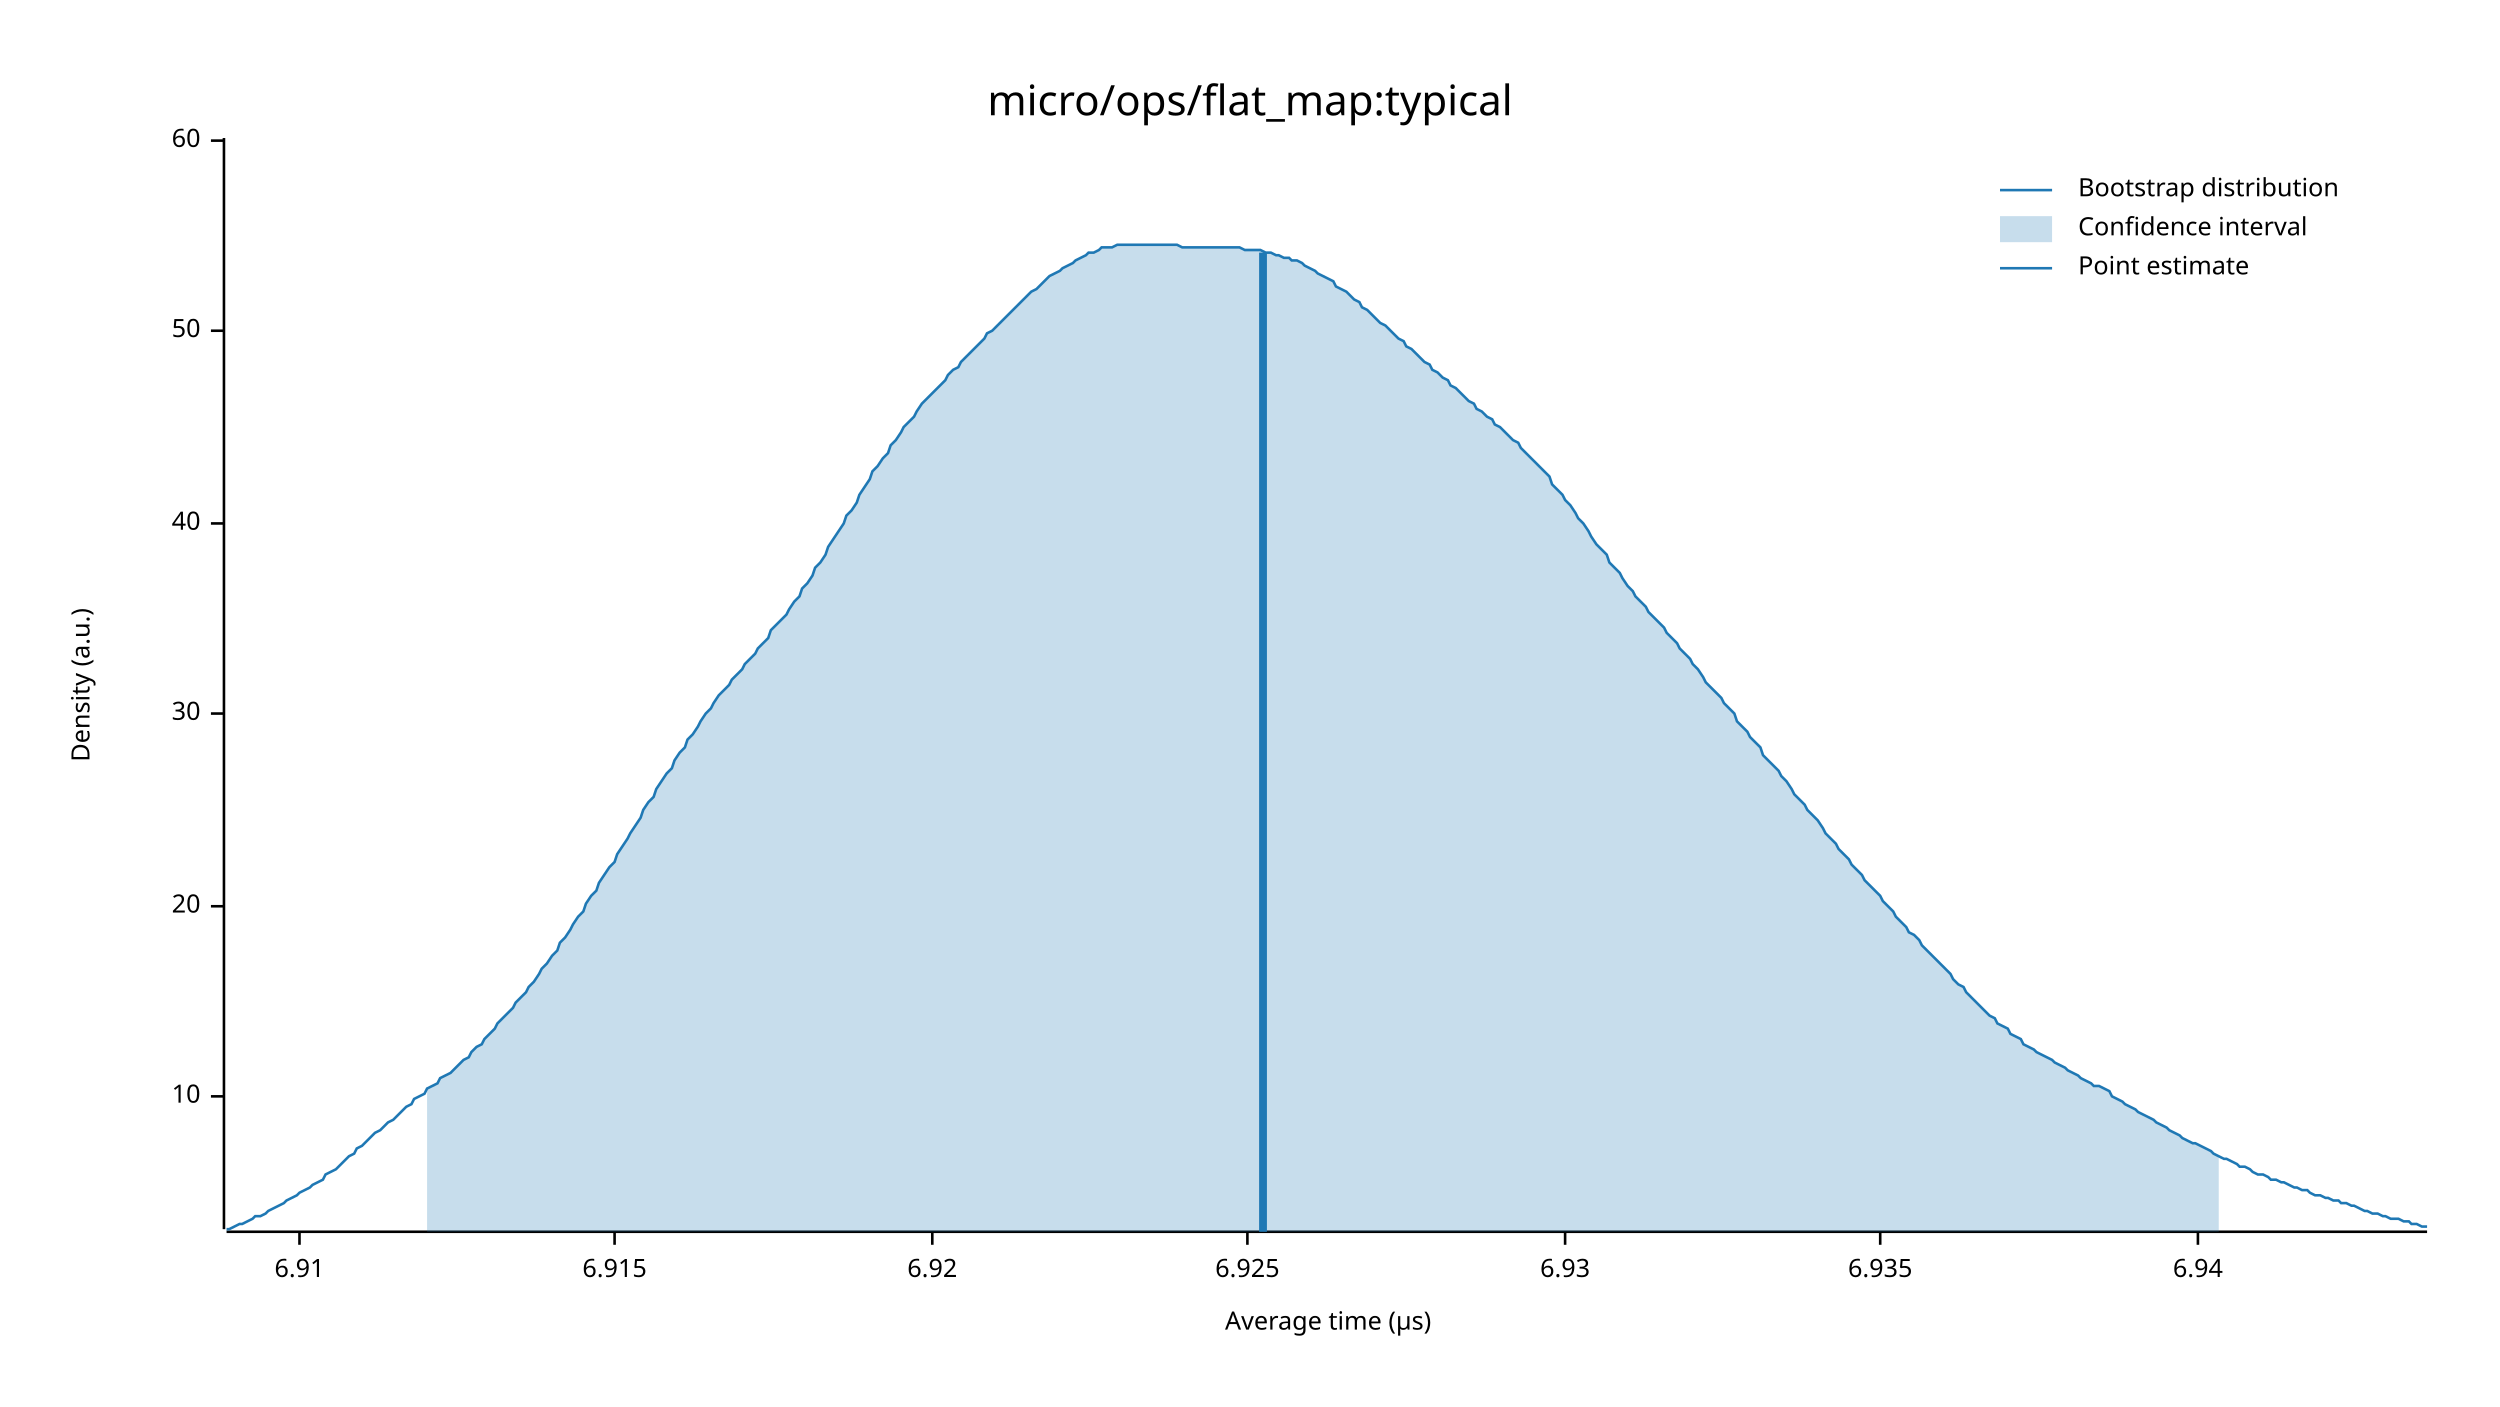
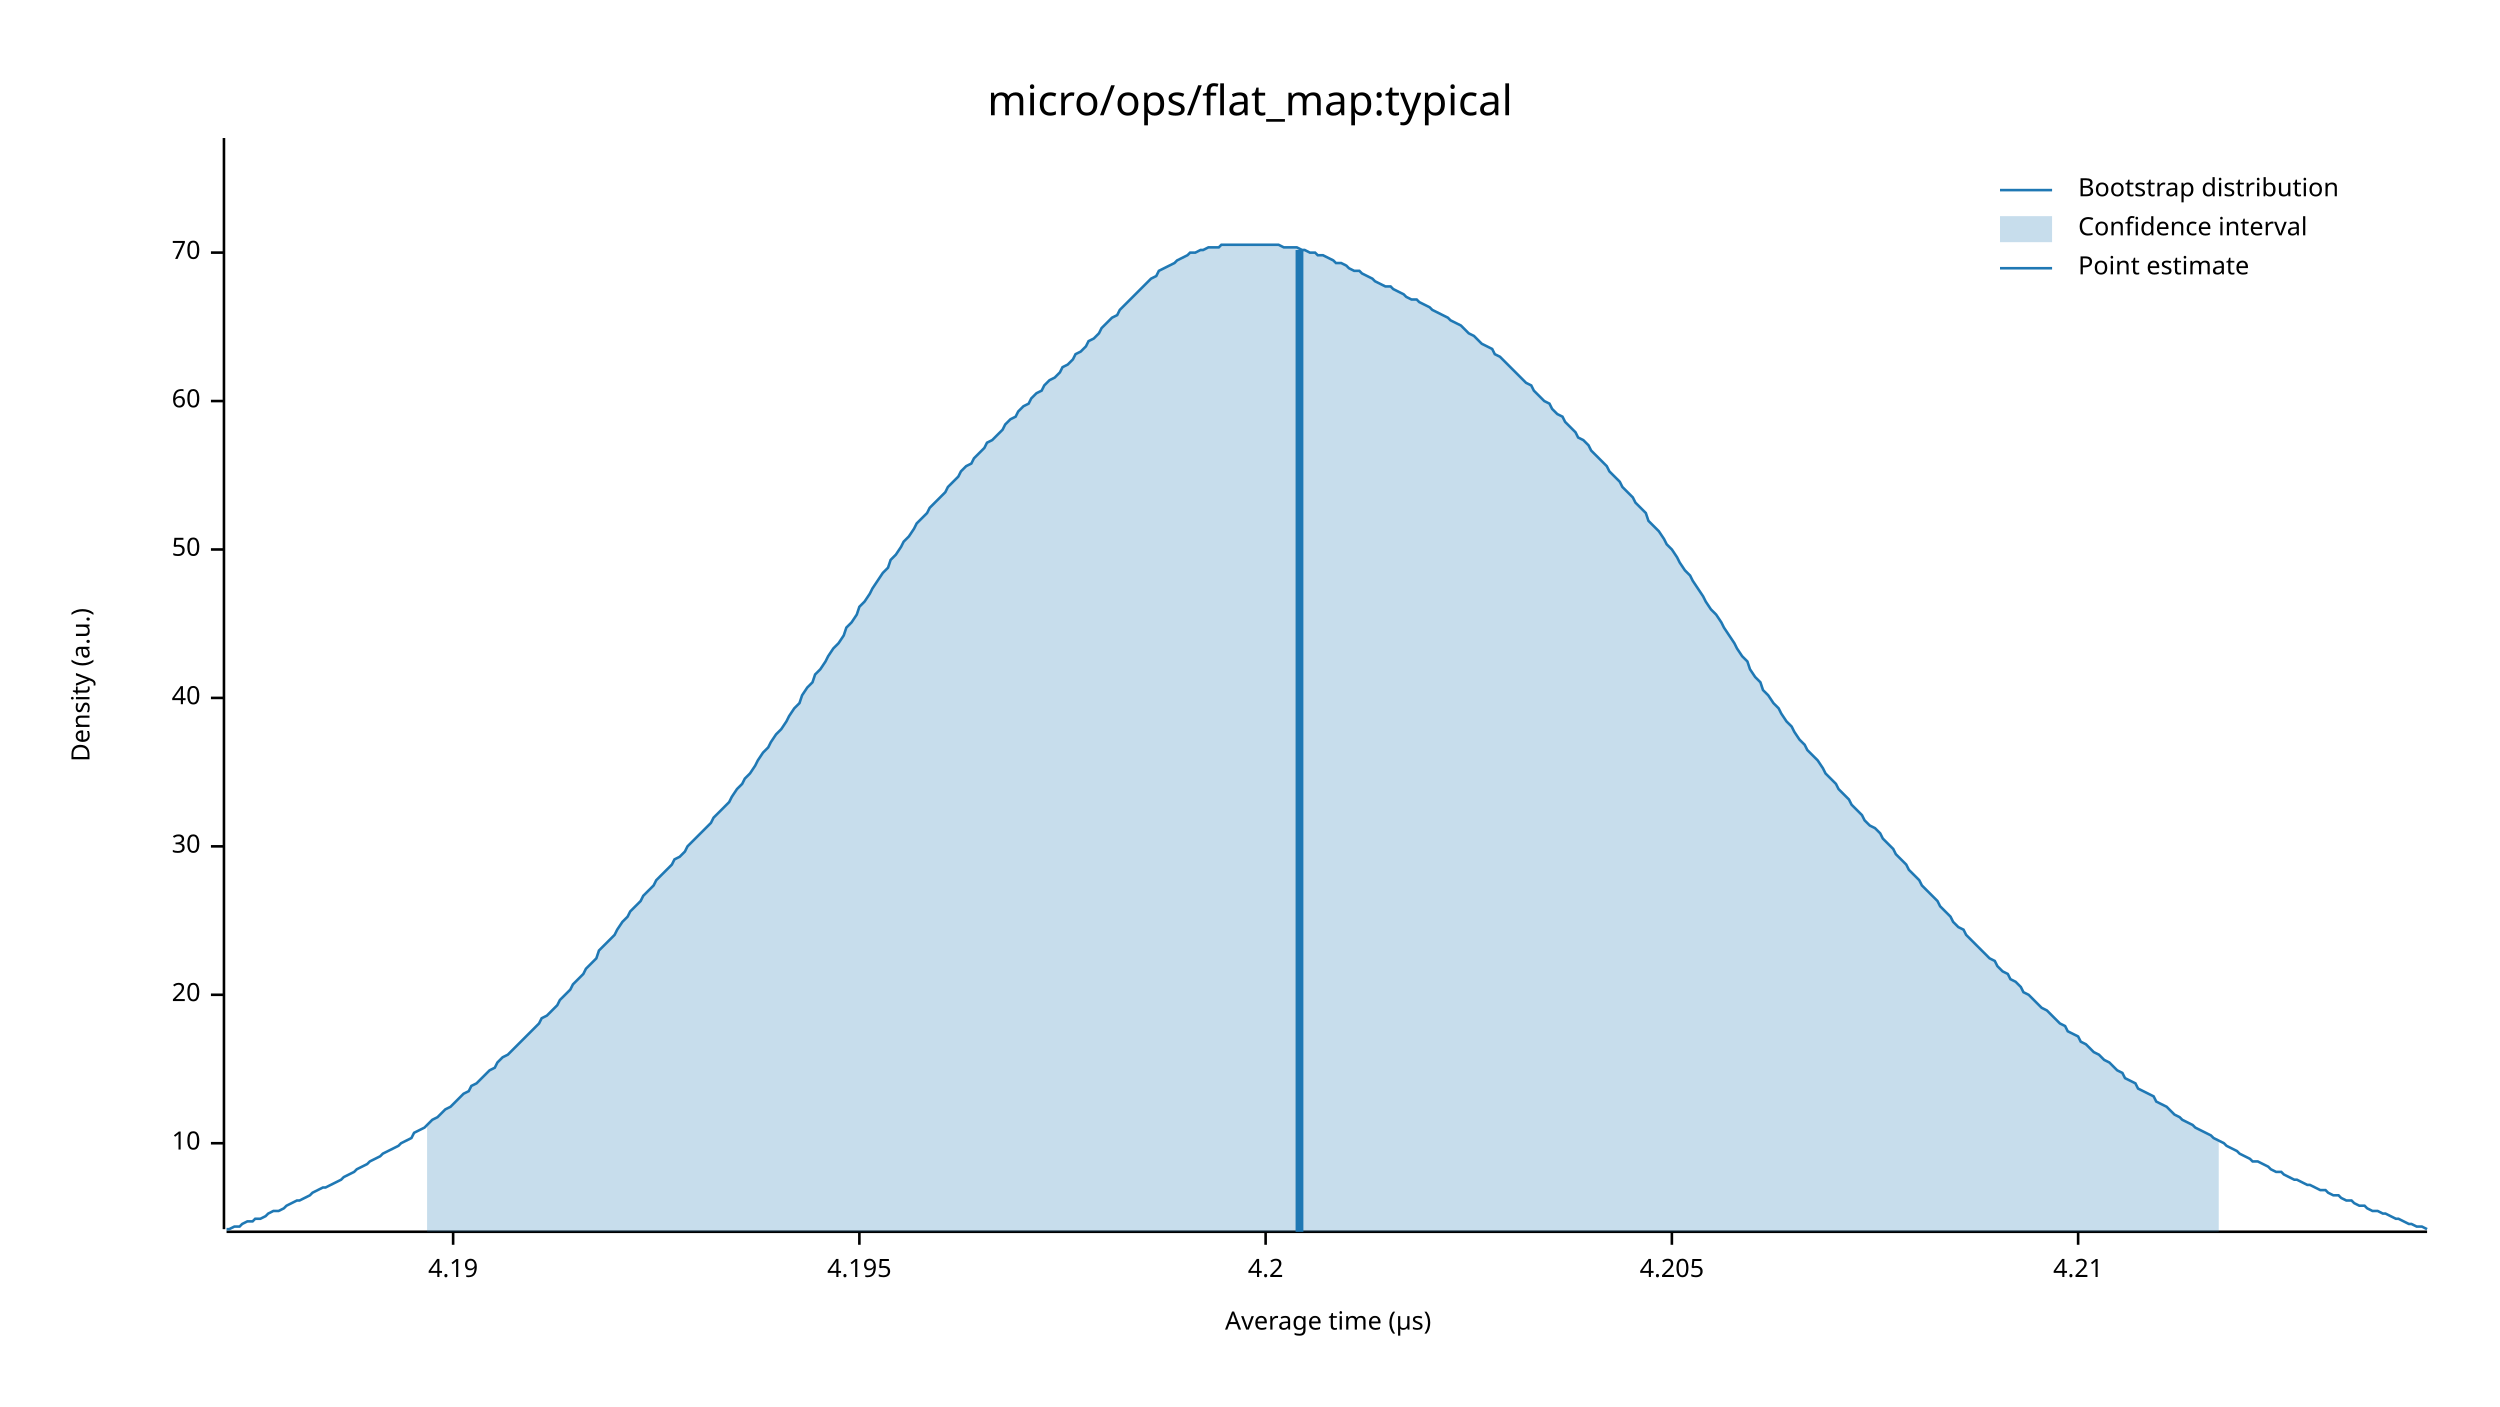
<svg xmlns="http://www.w3.org/2000/svg" width="960" height="540" viewBox="0 0 960 540">
  <text x="480" y="32" dy="0.76em" text-anchor="middle" font-family="sans-serif" font-size="16.129" opacity="1" fill="#000000">
micro/ops/flat_map:typical
</text>
  <text x="27" y="263" dy="0.76em" text-anchor="middle" font-family="sans-serif" font-size="9.677" opacity="1" fill="#000000" transform="rotate(270, 27, 263)">
Density (a.u.)
</text>
  <text x="510" y="513" dy="-0.5ex" text-anchor="middle" font-family="sans-serif" font-size="9.677" opacity="1" fill="#000000">
Average time (µs)
</text>
  <polyline fill="none" opacity="1" stroke="#000000" stroke-width="1" points="86,53 86,472 " />
-   <text x="77" y="421" dy="0.5ex" text-anchor="end" font-family="sans-serif" font-size="9.677" opacity="1" fill="#000000">
+   <text x="77" y="439" dy="0.5ex" text-anchor="end" font-family="sans-serif" font-size="9.677" opacity="1" fill="#000000">
10
</text>
-   <polyline fill="none" opacity="1" stroke="#000000" stroke-width="1" points="81,421 86,421 " />
-   <text x="77" y="348" dy="0.5ex" text-anchor="end" font-family="sans-serif" font-size="9.677" opacity="1" fill="#000000">
+   <polyline fill="none" opacity="1" stroke="#000000" stroke-width="1" points="81,439 86,439 " />
+   <text x="77" y="382" dy="0.5ex" text-anchor="end" font-family="sans-serif" font-size="9.677" opacity="1" fill="#000000">
20
</text>
-   <polyline fill="none" opacity="1" stroke="#000000" stroke-width="1" points="81,348 86,348 " />
-   <text x="77" y="274" dy="0.5ex" text-anchor="end" font-family="sans-serif" font-size="9.677" opacity="1" fill="#000000">
+   <polyline fill="none" opacity="1" stroke="#000000" stroke-width="1" points="81,382 86,382 " />
+   <text x="77" y="325" dy="0.5ex" text-anchor="end" font-family="sans-serif" font-size="9.677" opacity="1" fill="#000000">
30
</text>
-   <polyline fill="none" opacity="1" stroke="#000000" stroke-width="1" points="81,274 86,274 " />
-   <text x="77" y="201" dy="0.5ex" text-anchor="end" font-family="sans-serif" font-size="9.677" opacity="1" fill="#000000">
+   <polyline fill="none" opacity="1" stroke="#000000" stroke-width="1" points="81,325 86,325 " />
+   <text x="77" y="268" dy="0.5ex" text-anchor="end" font-family="sans-serif" font-size="9.677" opacity="1" fill="#000000">
40
</text>
-   <polyline fill="none" opacity="1" stroke="#000000" stroke-width="1" points="81,201 86,201 " />
-   <text x="77" y="127" dy="0.5ex" text-anchor="end" font-family="sans-serif" font-size="9.677" opacity="1" fill="#000000">
+   <polyline fill="none" opacity="1" stroke="#000000" stroke-width="1" points="81,268 86,268 " />
+   <text x="77" y="211" dy="0.5ex" text-anchor="end" font-family="sans-serif" font-size="9.677" opacity="1" fill="#000000">
50
</text>
-   <polyline fill="none" opacity="1" stroke="#000000" stroke-width="1" points="81,127 86,127 " />
-   <text x="77" y="54" dy="0.5ex" text-anchor="end" font-family="sans-serif" font-size="9.677" opacity="1" fill="#000000">
+   <polyline fill="none" opacity="1" stroke="#000000" stroke-width="1" points="81,211 86,211 " />
+   <text x="77" y="154" dy="0.5ex" text-anchor="end" font-family="sans-serif" font-size="9.677" opacity="1" fill="#000000">
60
</text>
-   <polyline fill="none" opacity="1" stroke="#000000" stroke-width="1" points="81,54 86,54 " />
+   <polyline fill="none" opacity="1" stroke="#000000" stroke-width="1" points="81,154 86,154 " />
+   <text x="77" y="97" dy="0.5ex" text-anchor="end" font-family="sans-serif" font-size="9.677" opacity="1" fill="#000000">
+ 70
+ </text>
+   <polyline fill="none" opacity="1" stroke="#000000" stroke-width="1" points="81,97 86,97 " />
  <polyline fill="none" opacity="1" stroke="#000000" stroke-width="1" points="87,473 932,473 " />
-   <text x="115" y="483" dy="0.76em" text-anchor="middle" font-family="sans-serif" font-size="9.677" opacity="1" fill="#000000">
- 6.91
+   <text x="174" y="483" dy="0.76em" text-anchor="middle" font-family="sans-serif" font-size="9.677" opacity="1" fill="#000000">
+ 4.19
</text>
-   <polyline fill="none" opacity="1" stroke="#000000" stroke-width="1" points="115,473 115,478 " />
-   <text x="236" y="483" dy="0.76em" text-anchor="middle" font-family="sans-serif" font-size="9.677" opacity="1" fill="#000000">
- 6.915
+   <polyline fill="none" opacity="1" stroke="#000000" stroke-width="1" points="174,473 174,478 " />
+   <text x="330" y="483" dy="0.76em" text-anchor="middle" font-family="sans-serif" font-size="9.677" opacity="1" fill="#000000">
+ 4.195
</text>
-   <polyline fill="none" opacity="1" stroke="#000000" stroke-width="1" points="236,473 236,478 " />
-   <text x="358" y="483" dy="0.76em" text-anchor="middle" font-family="sans-serif" font-size="9.677" opacity="1" fill="#000000">
- 6.92
+   <polyline fill="none" opacity="1" stroke="#000000" stroke-width="1" points="330,473 330,478 " />
+   <text x="486" y="483" dy="0.76em" text-anchor="middle" font-family="sans-serif" font-size="9.677" opacity="1" fill="#000000">
+ 4.2
</text>
-   <polyline fill="none" opacity="1" stroke="#000000" stroke-width="1" points="358,473 358,478 " />
-   <text x="479" y="483" dy="0.76em" text-anchor="middle" font-family="sans-serif" font-size="9.677" opacity="1" fill="#000000">
- 6.925
+   <polyline fill="none" opacity="1" stroke="#000000" stroke-width="1" points="486,473 486,478 " />
+   <text x="642" y="483" dy="0.76em" text-anchor="middle" font-family="sans-serif" font-size="9.677" opacity="1" fill="#000000">
+ 4.205
</text>
-   <polyline fill="none" opacity="1" stroke="#000000" stroke-width="1" points="479,473 479,478 " />
-   <text x="601" y="483" dy="0.76em" text-anchor="middle" font-family="sans-serif" font-size="9.677" opacity="1" fill="#000000">
- 6.93
+   <polyline fill="none" opacity="1" stroke="#000000" stroke-width="1" points="642,473 642,478 " />
+   <text x="798" y="483" dy="0.76em" text-anchor="middle" font-family="sans-serif" font-size="9.677" opacity="1" fill="#000000">
+ 4.21
</text>
-   <polyline fill="none" opacity="1" stroke="#000000" stroke-width="1" points="601,473 601,478 " />
-   <text x="722" y="483" dy="0.76em" text-anchor="middle" font-family="sans-serif" font-size="9.677" opacity="1" fill="#000000">
- 6.935
- </text>
-   <polyline fill="none" opacity="1" stroke="#000000" stroke-width="1" points="722,473 722,478 " />
-   <text x="844" y="483" dy="0.76em" text-anchor="middle" font-family="sans-serif" font-size="9.677" opacity="1" fill="#000000">
- 6.94
- </text>
-   <polyline fill="none" opacity="1" stroke="#000000" stroke-width="1" points="844,473 844,478 " />
-   <polyline fill="none" opacity="1" stroke="#1F78B4" stroke-width="1" points="87,472 88,472 90,471 92,470 93,470 95,469 97,468 98,467 100,467 102,466 103,465 105,464 107,463 109,462 110,461 112,460 114,459 115,458 117,457 119,456 120,455 122,454 124,453 125,451 127,450 129,449 131,447 132,446 134,444 136,443 137,441 139,440 141,438 142,437 144,435 146,434 147,433 149,431 151,430 153,428 154,427 156,425 158,424 159,422 161,421 163,420 164,418 166,417 168,416 169,414 171,413 173,412 175,410 176,409 178,407 180,406 181,404 183,402 185,401 186,399 188,397 190,395 191,393 193,391 195,389 197,387 198,385 200,383 202,381 203,379 205,377 207,374 208,372 210,370 212,367 214,365 215,362 217,360 219,357 220,355 222,352 224,350 225,347 227,344 229,342 230,339 232,336 234,333 236,331 237,328 239,325 241,322 242,320 244,317 246,314 247,311 249,308 251,306 252,303 254,300 256,297 258,295 259,292 261,289 263,287 264,284 266,282 268,279 269,277 271,274 273,272 274,270 276,267 278,265 280,263 281,261 283,259 285,257 286,255 288,253 290,251 291,249 293,247 295,245 296,242 298,240 300,238 302,236 303,234 305,231 307,229 308,226 310,224 312,221 313,218 315,216 317,213 318,210 320,207 322,204 324,201 325,198 327,196 329,193 330,190 332,187 334,184 335,181 337,179 339,176 341,174 342,171 344,169 346,166 347,164 349,162 351,160 352,158 354,155 356,153 357,152 359,150 361,148 363,146 364,144 366,142 368,141 369,139 371,137 373,135 374,134 376,132 378,130 379,128 381,127 383,125 385,123 386,122 388,120 390,118 391,117 393,115 395,113 396,112 398,111 400,109 401,108 403,106 405,105 407,104 408,103 410,102 412,101 413,100 415,99 417,98 418,97 420,97 422,96 423,95 425,95 427,95 429,94 430,94 432,94 434,94 435,94 437,94 439,94 440,94 442,94 444,94 445,94 447,94 449,94 451,94 452,94 454,95 456,95 457,95 459,95 461,95 462,95 464,95 466,95 468,95 469,95 471,95 473,95 474,95 476,95 478,96 479,96 481,96 483,96 484,96 486,97 488,97 490,98 491,98 493,99 495,99 496,100 498,100 500,101 501,102 503,103 505,104 506,105 508,106 510,107 512,108 513,110 515,111 517,112 518,113 520,115 522,116 523,118 525,119 527,121 528,122 530,124 532,125 534,127 535,128 537,130 539,131 540,133 542,134 544,136 545,137 547,139 549,140 550,142 552,143 554,145 556,146 557,148 559,149 561,151 562,152 564,154 566,155 567,157 569,158 571,160 573,161 574,163 576,164 578,166 579,167 581,169 583,170 584,172 586,174 588,176 589,177 591,179 593,181 595,183 596,186 598,188 600,190 601,192 603,194 605,197 606,199 608,201 610,204 611,206 613,209 615,211 617,213 618,216 620,218 622,220 623,222 625,225 627,227 628,229 630,231 632,233 633,235 635,237 637,239 639,241 640,243 642,245 644,247 645,249 647,251 649,253 650,255 652,257 654,260 655,262 657,264 659,266 661,268 662,270 664,272 666,274 667,277 669,279 671,281 672,283 674,285 676,287 677,290 679,292 681,294 683,296 684,298 686,300 688,303 689,305 691,307 693,309 694,311 696,313 698,315 700,318 701,320 703,322 705,324 706,326 708,328 710,330 711,332 713,334 715,336 716,338 718,340 720,342 722,344 723,346 725,348 727,350 728,352 730,354 732,356 733,358 735,359 737,361 738,363 740,365 742,367 744,369 745,370 747,372 749,374 750,376 752,378 754,379 755,381 757,383 759,385 760,386 762,388 764,390 766,391 767,393 769,394 771,395 772,397 774,398 776,399 777,401 779,402 781,403 782,404 784,405 786,406 788,407 789,408 791,409 793,410 794,411 796,412 798,413 799,414 801,415 803,416 804,417 806,417 808,418 810,419 811,421 813,422 815,423 816,424 818,425 820,426 821,427 823,428 825,429 827,430 828,431 830,432 832,433 833,434 835,435 837,436 838,437 840,438 842,439 843,439 845,440 847,441 849,442 850,443 852,444 854,445 855,445 857,446 859,447 860,448 862,448 864,449 865,450 867,451 869,451 871,452 872,453 874,453 876,454 877,454 879,455 881,456 882,456 884,457 886,457 887,458 889,459 891,459 893,460 894,460 896,461 898,461 899,462 901,462 903,463 904,463 906,464 908,465 909,465 911,466 913,466 915,467 916,467 918,468 920,468 921,468 923,469 925,469 926,470 928,470 930,471 932,471 " />
-   <polygon opacity="0.25" fill="#1F78B4" points="164,418 166,417 168,416 169,414 171,413 173,412 175,410 176,409 178,407 180,406 181,404 183,402 185,401 186,399 188,397 190,395 191,393 193,391 195,389 197,387 198,385 200,383 202,381 203,379 205,377 207,374 208,372 210,370 212,367 214,365 215,362 217,360 219,357 220,355 222,352 224,350 225,347 227,344 229,342 230,339 232,336 234,333 236,331 237,328 239,325 241,322 242,320 244,317 246,314 247,311 249,308 251,306 252,303 254,300 256,297 258,295 259,292 261,289 263,287 264,284 266,282 268,279 269,277 271,274 273,272 274,270 276,267 278,265 280,263 281,261 283,259 285,257 286,255 288,253 290,251 291,249 293,247 295,245 296,242 298,240 300,238 302,236 303,234 305,231 307,229 308,226 310,224 312,221 313,218 315,216 317,213 318,210 320,207 322,204 324,201 325,198 327,196 329,193 330,190 332,187 334,184 335,181 337,179 339,176 341,174 342,171 344,169 346,166 347,164 349,162 351,160 352,158 354,155 356,153 357,152 359,150 361,148 363,146 364,144 366,142 368,141 369,139 371,137 373,135 374,134 376,132 378,130 379,128 381,127 383,125 385,123 386,122 388,120 390,118 391,117 393,115 395,113 396,112 398,111 400,109 401,108 403,106 405,105 407,104 408,103 410,102 412,101 413,100 415,99 417,98 418,97 420,97 422,96 423,95 425,95 427,95 429,94 430,94 432,94 434,94 435,94 437,94 439,94 440,94 442,94 444,94 445,94 447,94 449,94 451,94 452,94 454,95 456,95 457,95 459,95 461,95 462,95 464,95 466,95 468,95 469,95 471,95 473,95 474,95 476,95 478,96 479,96 481,96 483,96 484,96 486,97 488,97 490,98 491,98 493,99 495,99 496,100 498,100 500,101 501,102 503,103 505,104 506,105 508,106 510,107 512,108 513,110 515,111 517,112 518,113 520,115 522,116 523,118 525,119 527,121 528,122 530,124 532,125 534,127 535,128 537,130 539,131 540,133 542,134 544,136 545,137 547,139 549,140 550,142 552,143 554,145 556,146 557,148 559,149 561,151 562,152 564,154 566,155 567,157 569,158 571,160 573,161 574,163 576,164 578,166 579,167 581,169 583,170 584,172 586,174 588,176 589,177 591,179 593,181 595,183 596,186 598,188 600,190 601,192 603,194 605,197 606,199 608,201 610,204 611,206 613,209 615,211 617,213 618,216 620,218 622,220 623,222 625,225 627,227 628,229 630,231 632,233 633,235 635,237 637,239 639,241 640,243 642,245 644,247 645,249 647,251 649,253 650,255 652,257 654,260 655,262 657,264 659,266 661,268 662,270 664,272 666,274 667,277 669,279 671,281 672,283 674,285 676,287 677,290 679,292 681,294 683,296 684,298 686,300 688,303 689,305 691,307 693,309 694,311 696,313 698,315 700,318 701,320 703,322 705,324 706,326 708,328 710,330 711,332 713,334 715,336 716,338 718,340 720,342 722,344 723,346 725,348 727,350 728,352 730,354 732,356 733,358 735,359 737,361 738,363 740,365 742,367 744,369 745,370 747,372 749,374 750,376 752,378 754,379 755,381 757,383 759,385 760,386 762,388 764,390 766,391 767,393 769,394 771,395 772,397 774,398 776,399 777,401 779,402 781,403 782,404 784,405 786,406 788,407 789,408 791,409 793,410 794,411 796,412 798,413 799,414 801,415 803,416 804,417 806,417 808,418 810,419 811,421 813,422 815,423 816,424 818,425 820,426 821,427 823,428 825,429 827,430 828,431 830,432 832,433 833,434 835,435 837,436 838,437 840,438 842,439 843,439 845,440 847,441 849,442 850,443 852,444 852,473 164,473 " />
-   <polyline fill="none" opacity="1" stroke="#1F78B4" stroke-width="3" points="485,473 485,97 " />
+   <polyline fill="none" opacity="1" stroke="#000000" stroke-width="1" points="798,473 798,478 " />
+   <polyline fill="none" opacity="1" stroke="#1F78B4" stroke-width="1" points="87,472 88,472 90,471 92,471 93,470 95,469 97,469 98,468 100,468 102,467 103,466 105,465 107,465 109,464 110,463 112,462 114,461 115,461 117,460 119,459 120,458 122,457 124,456 125,456 127,455 129,454 131,453 132,452 134,451 136,450 137,449 139,448 141,447 142,446 144,445 146,444 147,443 149,442 151,441 153,440 154,439 156,438 158,437 159,435 161,434 163,433 164,432 166,430 168,429 169,428 171,426 173,425 175,423 176,422 178,420 180,419 181,417 183,416 185,414 186,413 188,411 190,410 191,408 193,406 195,405 197,403 198,402 200,400 202,398 203,397 205,395 207,393 208,391 210,390 212,388 214,386 215,384 217,382 219,380 220,378 222,376 224,374 225,372 227,370 229,368 230,365 232,363 234,361 236,359 237,357 239,354 241,352 242,350 244,348 246,346 247,344 249,342 251,340 252,338 254,336 256,334 258,332 259,330 261,329 263,327 264,325 266,323 268,321 269,320 271,318 273,316 274,314 276,312 278,310 280,308 281,306 283,303 285,301 286,299 288,297 290,294 291,292 293,289 295,287 296,285 298,282 300,280 302,277 303,275 305,272 307,270 308,267 310,264 312,262 313,259 315,257 317,254 318,252 320,249 322,247 324,244 325,241 327,239 329,236 330,233 332,231 334,228 335,226 337,223 339,220 341,218 342,215 344,213 346,210 347,208 349,206 351,203 352,201 354,199 356,197 357,195 359,193 361,191 363,189 364,187 366,185 368,183 369,181 371,179 373,178 374,176 376,174 378,172 379,170 381,169 383,167 385,165 386,163 388,161 390,160 391,158 393,156 395,155 396,153 398,151 400,150 401,148 403,146 405,145 407,143 408,141 410,140 412,138 413,136 415,135 417,133 418,131 420,130 422,128 423,126 425,124 427,122 429,121 430,119 432,117 434,115 435,114 437,112 439,110 440,109 442,107 444,106 445,104 447,103 449,102 451,101 452,100 454,99 456,98 457,97 459,97 461,96 462,96 464,95 466,95 468,95 469,94 471,94 473,94 474,94 476,94 478,94 479,94 481,94 483,94 484,94 486,94 488,94 490,94 491,94 493,95 495,95 496,95 498,95 500,96 501,96 503,97 505,97 506,98 508,98 510,99 512,100 513,101 515,101 517,102 518,103 520,104 522,104 523,105 525,106 527,107 528,108 530,109 532,110 534,110 535,111 537,112 539,113 540,114 542,115 544,115 545,116 547,117 549,118 550,119 552,120 554,121 556,122 557,123 559,124 561,125 562,126 564,128 566,129 567,130 569,132 571,133 573,134 574,136 576,137 578,139 579,140 581,142 583,144 584,145 586,147 588,148 589,150 591,152 593,154 595,155 596,157 598,159 600,160 601,162 603,164 605,166 606,168 608,169 610,171 611,173 613,175 615,177 617,179 618,181 620,183 622,185 623,187 625,189 627,191 628,193 630,195 632,197 633,200 635,202 637,204 639,207 640,209 642,211 644,214 645,216 647,219 649,221 650,223 652,226 654,229 655,231 657,234 659,236 661,239 662,241 664,244 666,247 667,249 669,252 671,254 672,257 674,260 676,262 677,265 679,267 681,270 683,272 684,274 686,277 688,279 689,281 691,284 693,286 694,288 696,290 698,292 700,295 701,297 703,299 705,301 706,303 708,305 710,307 711,309 713,311 715,313 716,315 718,317 720,318 722,320 723,322 725,324 727,326 728,328 730,330 732,332 733,334 735,336 737,338 738,340 740,342 742,344 744,346 745,348 747,350 749,352 750,354 752,356 754,357 755,359 757,361 759,363 760,364 762,366 764,368 766,369 767,371 769,373 771,374 772,376 774,377 776,379 777,381 779,382 781,384 782,385 784,387 786,388 788,390 789,391 791,393 793,394 794,396 796,397 798,398 799,400 801,401 803,403 804,404 806,405 808,407 810,408 811,409 813,411 815,412 816,414 818,415 820,416 821,418 823,419 825,420 827,421 828,423 830,424 832,425 833,426 835,428 837,429 838,430 840,431 842,432 843,433 845,434 847,435 849,436 850,437 852,438 854,439 855,440 857,441 859,442 860,443 862,444 864,445 865,446 867,446 869,447 871,448 872,449 874,450 876,450 877,451 879,452 881,453 882,453 884,454 886,455 887,455 889,456 891,457 893,457 894,458 896,459 898,459 899,460 901,461 903,461 904,462 906,463 908,463 909,464 911,465 913,465 915,466 916,466 918,467 920,468 921,468 923,469 925,470 926,470 928,471 930,471 932,472 " />
+   <polygon opacity="0.25" fill="#1F78B4" points="164,432 166,430 168,429 169,428 171,426 173,425 175,423 176,422 178,420 180,419 181,417 183,416 185,414 186,413 188,411 190,410 191,408 193,406 195,405 197,403 198,402 200,400 202,398 203,397 205,395 207,393 208,391 210,390 212,388 214,386 215,384 217,382 219,380 220,378 222,376 224,374 225,372 227,370 229,368 230,365 232,363 234,361 236,359 237,357 239,354 241,352 242,350 244,348 246,346 247,344 249,342 251,340 252,338 254,336 256,334 258,332 259,330 261,329 263,327 264,325 266,323 268,321 269,320 271,318 273,316 274,314 276,312 278,310 280,308 281,306 283,303 285,301 286,299 288,297 290,294 291,292 293,289 295,287 296,285 298,282 300,280 302,277 303,275 305,272 307,270 308,267 310,264 312,262 313,259 315,257 317,254 318,252 320,249 322,247 324,244 325,241 327,239 329,236 330,233 332,231 334,228 335,226 337,223 339,220 341,218 342,215 344,213 346,210 347,208 349,206 351,203 352,201 354,199 356,197 357,195 359,193 361,191 363,189 364,187 366,185 368,183 369,181 371,179 373,178 374,176 376,174 378,172 379,170 381,169 383,167 385,165 386,163 388,161 390,160 391,158 393,156 395,155 396,153 398,151 400,150 401,148 403,146 405,145 407,143 408,141 410,140 412,138 413,136 415,135 417,133 418,131 420,130 422,128 423,126 425,124 427,122 429,121 430,119 432,117 434,115 435,114 437,112 439,110 440,109 442,107 444,106 445,104 447,103 449,102 451,101 452,100 454,99 456,98 457,97 459,97 461,96 462,96 464,95 466,95 468,95 469,94 471,94 473,94 474,94 476,94 478,94 479,94 481,94 483,94 484,94 486,94 488,94 490,94 491,94 493,95 495,95 496,95 498,95 500,96 501,96 503,97 505,97 506,98 508,98 510,99 512,100 513,101 515,101 517,102 518,103 520,104 522,104 523,105 525,106 527,107 528,108 530,109 532,110 534,110 535,111 537,112 539,113 540,114 542,115 544,115 545,116 547,117 549,118 550,119 552,120 554,121 556,122 557,123 559,124 561,125 562,126 564,128 566,129 567,130 569,132 571,133 573,134 574,136 576,137 578,139 579,140 581,142 583,144 584,145 586,147 588,148 589,150 591,152 593,154 595,155 596,157 598,159 600,160 601,162 603,164 605,166 606,168 608,169 610,171 611,173 613,175 615,177 617,179 618,181 620,183 622,185 623,187 625,189 627,191 628,193 630,195 632,197 633,200 635,202 637,204 639,207 640,209 642,211 644,214 645,216 647,219 649,221 650,223 652,226 654,229 655,231 657,234 659,236 661,239 662,241 664,244 666,247 667,249 669,252 671,254 672,257 674,260 676,262 677,265 679,267 681,270 683,272 684,274 686,277 688,279 689,281 691,284 693,286 694,288 696,290 698,292 700,295 701,297 703,299 705,301 706,303 708,305 710,307 711,309 713,311 715,313 716,315 718,317 720,318 722,320 723,322 725,324 727,326 728,328 730,330 732,332 733,334 735,336 737,338 738,340 740,342 742,344 744,346 745,348 747,350 749,352 750,354 752,356 754,357 755,359 757,361 759,363 760,364 762,366 764,368 766,369 767,371 769,373 771,374 772,376 774,377 776,379 777,381 779,382 781,384 782,385 784,387 786,388 788,390 789,391 791,393 793,394 794,396 796,397 798,398 799,400 801,401 803,403 804,404 806,405 808,407 810,408 811,409 813,411 815,412 816,414 818,415 820,416 821,418 823,419 825,420 827,421 828,423 830,424 832,425 833,426 835,428 837,429 838,430 840,431 842,432 843,433 845,434 847,435 849,436 850,437 852,438 852,473 164,473 " />
+   <polyline fill="none" opacity="1" stroke="#1F78B4" stroke-width="3" points="499,473 499,96 " />
  <text x="798" y="68" dy="0.76em" text-anchor="start" font-family="sans-serif" font-size="9.677" opacity="1" fill="#000000">
Bootstrap distribution
</text>
  <text x="798" y="83" dy="0.76em" text-anchor="start" font-family="sans-serif" font-size="9.677" opacity="1" fill="#000000">
Confidence interval
</text>
  <text x="798" y="98" dy="0.76em" text-anchor="start" font-family="sans-serif" font-size="9.677" opacity="1" fill="#000000">
Point estimate
</text>
  <polyline fill="none" opacity="1" stroke="#1F78B4" stroke-width="1" points="768,73 788,73 " />
  <rect x="768" y="83" width="20" height="10" opacity="0.25" fill="#1F78B4" stroke="none" />
  <polyline fill="none" opacity="1" stroke="#1F78B4" stroke-width="1" points="768,103 788,103 " />
</svg>
